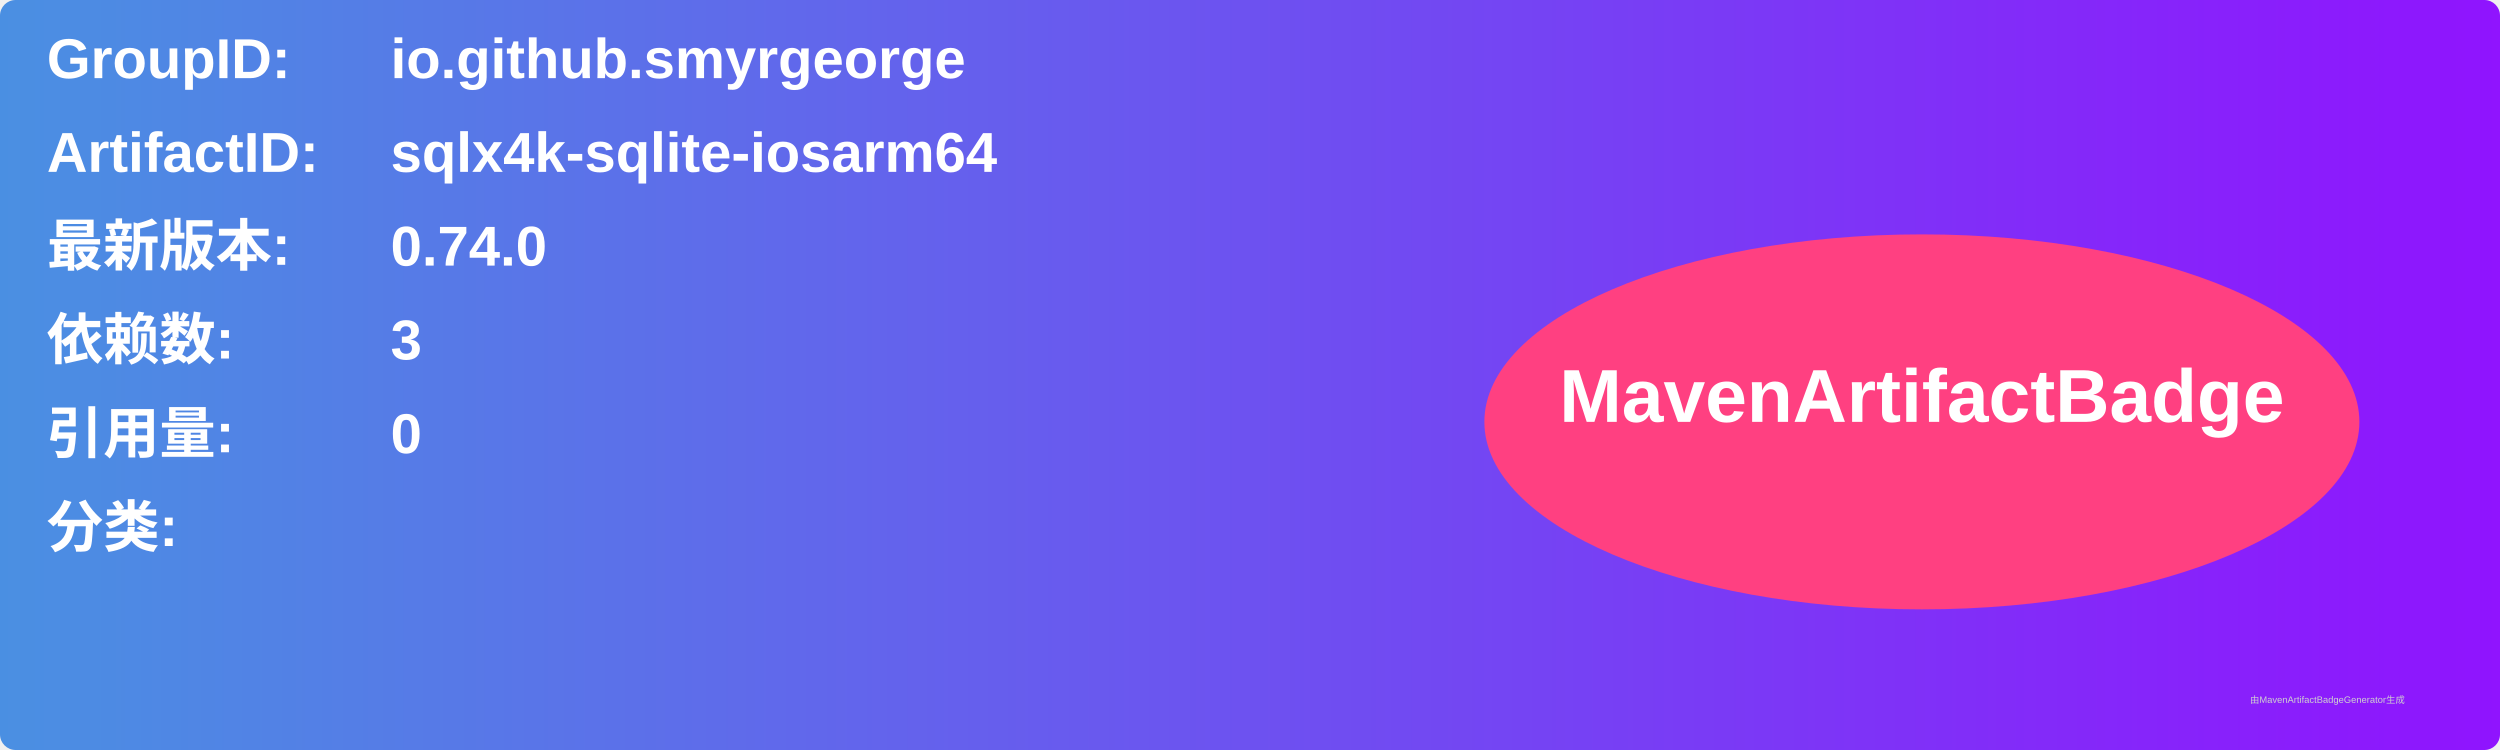
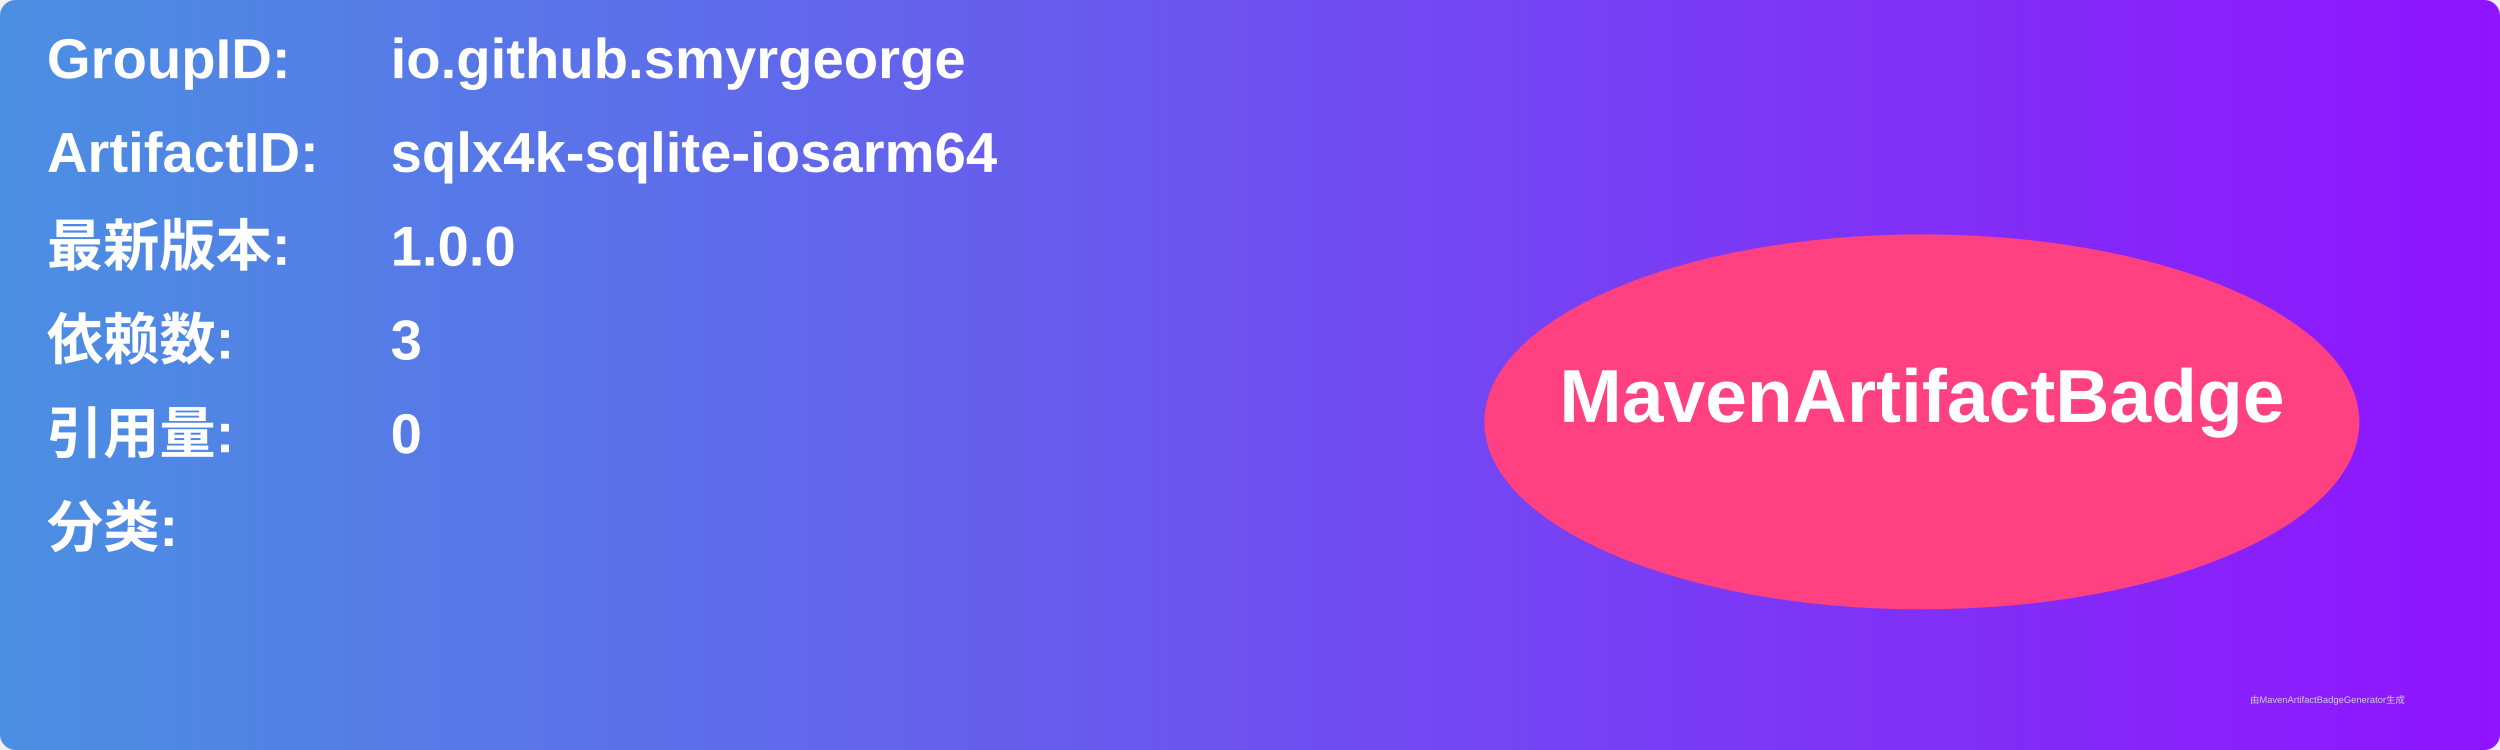
<svg xmlns="http://www.w3.org/2000/svg" width="800" height="240" viewBox="0 0 800 240">
  <linearGradient id="grad" x1="0%" y1="0%" x2="100%" y2="0%">
    <stop offset="0%" stop-color="#4a90e2" />
    <stop offset="100%" stop-color="#9013fe" />
  </linearGradient>
  <rect width="100%" height="100%" rx="5" ry="5" fill="url(#grad)" />
  <g transform="translate(15, 15)">
    <text x="0" y="10" font-family="Arial" font-size="18" fill="white" font-weight="bold" width="260">GroupID:</text>
    <text x="110" y="10" font-family="Arial" font-size="18" fill="white" font-weight="bold" width="460">io.github.smyrgeorge</text>
    <text x="0" y="40" font-family="Arial" font-size="18" fill="white" font-weight="bold" width="260">ArtifactID:</text>
    <text x="110" y="40" font-family="Arial" font-size="18" fill="white" font-weight="bold" width="460">sqlx4k-sqlite-iosarm64</text>
    <text x="0" y="70" font-family="Arial" font-size="18" fill="white" font-weight="bold">最新版本:</text>
    <text x="110" y="70" font-family="Arial" font-size="18" fill="white" font-weight="bold">
-       <tspan font-weight="bold">0.74.0</tspan>
+       <tspan font-weight="bold">1.0.0</tspan>
    </text>
    <text x="0" y="100" font-family="Arial" font-size="18" fill="white" font-weight="bold">依赖数: </text>
    <text x="110" y="100" font-family="Arial" font-size="18" fill="white">
      <tspan font-weight="bold">3</tspan>
    </text>
    <text x="0" y="130" font-family="Arial" font-size="18" fill="white" font-weight="bold">引用量: </text>
    <text x="110" y="130" font-family="Arial" font-size="18" fill="white">
      <tspan font-weight="bold">0</tspan>
    </text>
    <text x="0" y="160" font-family="Arial" font-size="18" fill="white" font-weight="bold">分类:</text>
    <text x="10" y="190" font-family="Arial" font-size="10" fill="white">
      <tspan font-weight="bold" />
    </text>
    <ellipse cx="600" cy="120" rx="140" ry="60" fill="#ff4081" />
    <text x="600" y="120" text-anchor="middle" font-family="Arial" font-size="24" fill="white" font-weight="bold">MavenArtifactBadge</text>
  </g>
  <text x="720" y="225" font-family="Arial" font-size="3" fill="#d0d0d0">由MavenArtifactBadgeGenerator生成</text>
</svg>
